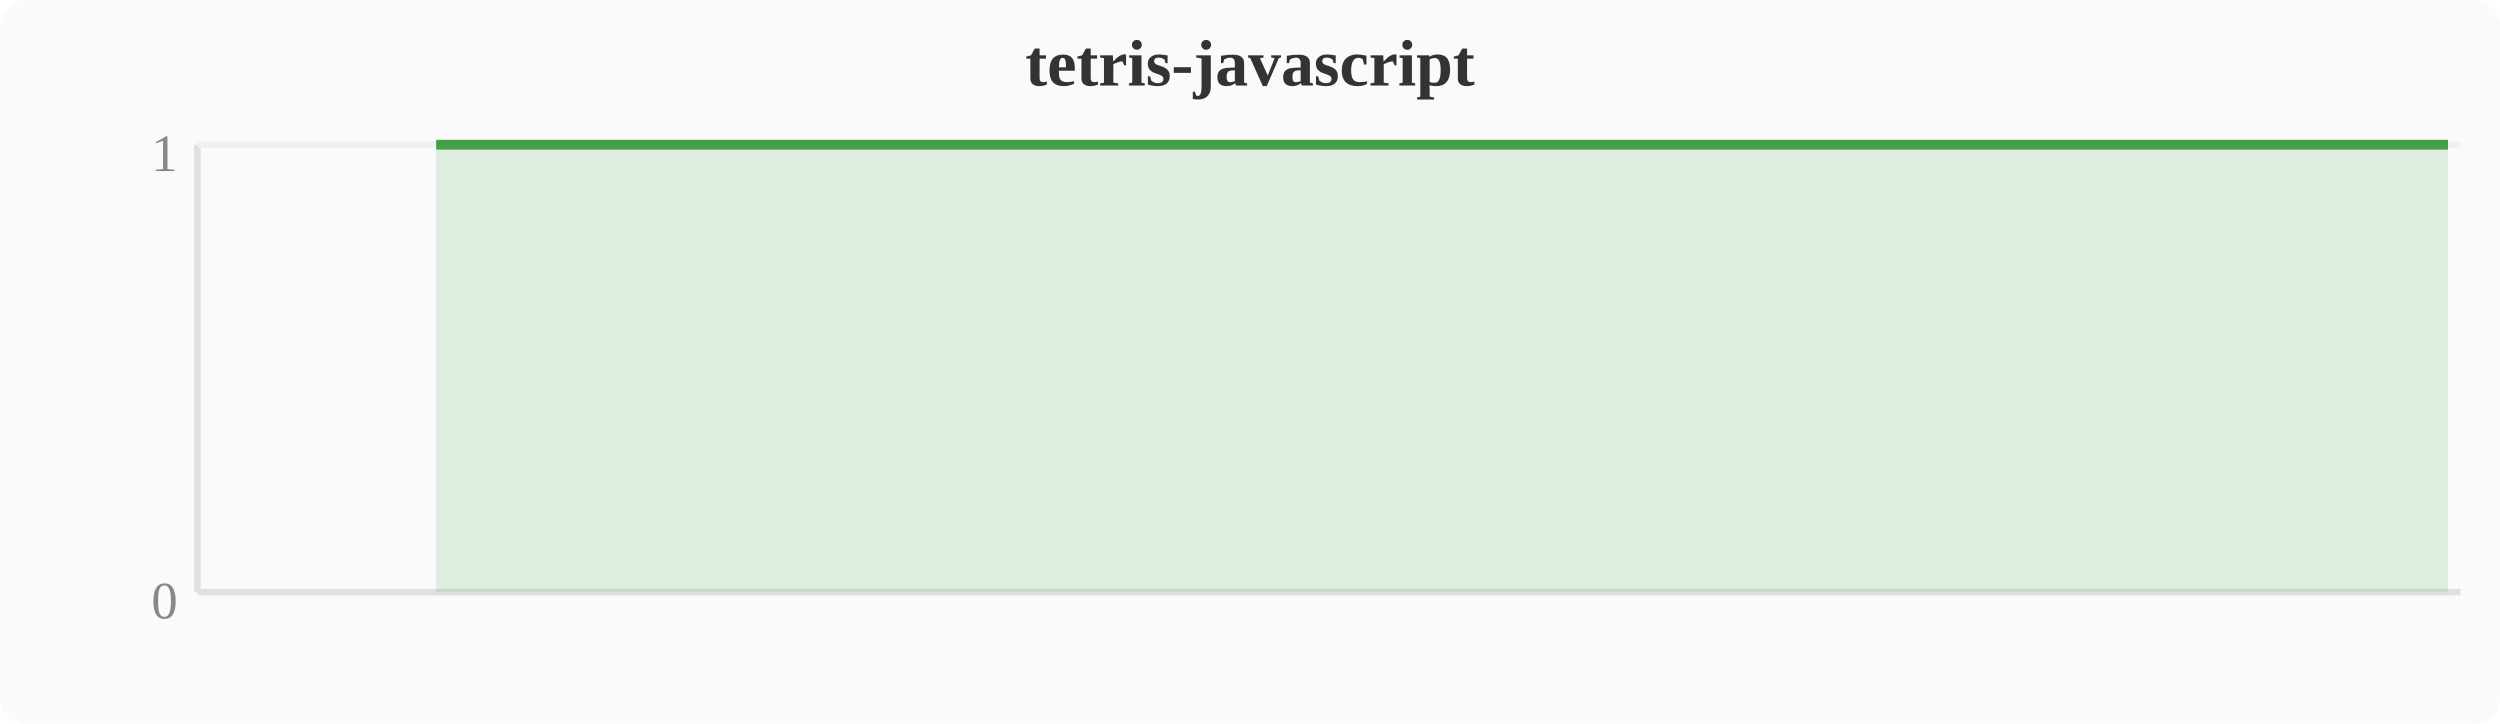
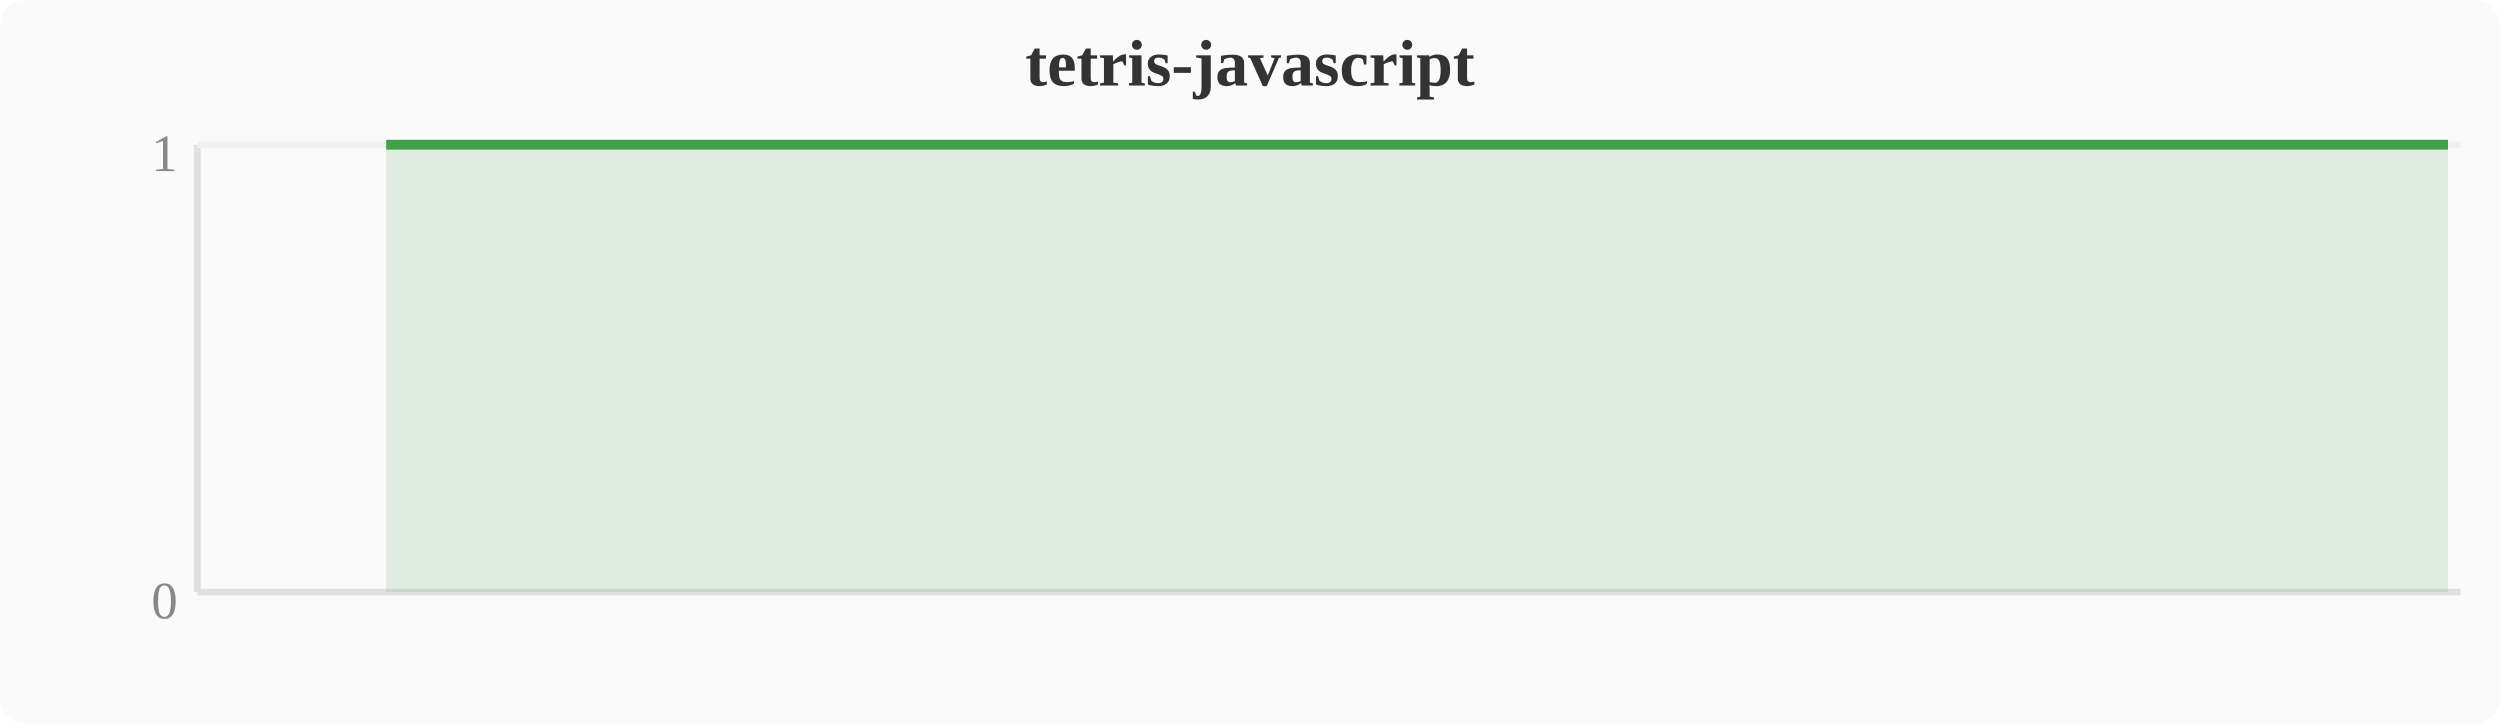
<svg xmlns="http://www.w3.org/2000/svg" width="380" height="110" viewBox="0 0 380 110">
  <rect width="380" height="110" fill="#fafafa" rx="4" />
  <text x="190" y="13" text-anchor="middle" font-size="10" font-weight="bold" fill="#333">tetris-javascript</text>
  <line x1="30" y1="22" x2="30" y2="90" stroke="#e0e0e0" stroke-width="1" />
  <line x1="30" y1="90" x2="374" y2="90" stroke="#e0e0e0" stroke-width="1" />
  <line x1="30" y1="22" x2="374" y2="22" stroke="#f0f0f0" stroke-width="1" />
  <text x="27" y="94" text-anchor="end" font-size="8" fill="#888">0</text>
  <text x="27" y="26" text-anchor="end" font-size="8" fill="#888">1</text>
-   <polygon points="66.3,22.0 70.1,22.0 74.0,22.0 77.8,22.0 81.6,22.0 85.4,22.0 89.2,22.0 93.1,22.0 96.9,22.0 100.7,22.0 104.5,22.0 108.4,22.0 112.2,22.0 116.0,22.0 119.8,22.0 123.6,22.0 127.5,22.0 131.3,22.0 135.1,22.0 138.9,22.0 142.8,22.0 146.6,22.0 150.4,22.0 154.2,22.0 158.0,22.0 161.9,22.0 165.7,22.0 169.5,22.0 173.3,22.0 177.2,22.0 181.0,22.0 184.8,22.0 188.6,22.0 192.4,22.0 196.3,22.0 200.1,22.0 203.9,22.0 207.7,22.0 211.6,22.0 215.4,22.0 219.2,22.0 223.0,22.0 226.8,22.0 230.7,22.0 234.5,22.0 238.3,22.0 242.1,22.0 246.0,22.0 249.8,22.0 253.6,22.0 268.9,22.0 272.7,22.0 276.5,22.0 280.4,22.0 288.0,22.0 291.8,22.0 295.6,22.0 299.5,22.0 303.3,22.0 307.1,22.0 310.9,22.0 314.8,22.0 318.6,22.0 322.4,22.0 326.2,22.0 356.8,22.0 372.1,22.0 372.1,90 66.3,90" fill="#43a047" opacity="0.15" />
-   <polyline points="66.3,22.0 70.1,22.0 74.0,22.0 77.8,22.0 81.6,22.0 85.4,22.0 89.2,22.0 93.1,22.0 96.9,22.0 100.7,22.0 104.5,22.0 108.4,22.0 112.2,22.0 116.0,22.0 119.8,22.0 123.6,22.0 127.5,22.0 131.3,22.0 135.1,22.0 138.9,22.0 142.8,22.0 146.6,22.0 150.4,22.0 154.2,22.0 158.0,22.0 161.9,22.0 165.7,22.0 169.5,22.0 173.3,22.0 177.2,22.0 181.0,22.0 184.8,22.0 188.6,22.0 192.4,22.0 196.3,22.0 200.1,22.0 203.9,22.0 207.7,22.0 211.6,22.0 215.4,22.0 219.2,22.0 223.0,22.0 226.8,22.0 230.7,22.0 234.5,22.0 238.3,22.0 242.1,22.0 246.0,22.0 249.8,22.0 253.6,22.0 268.9,22.0 272.7,22.0 276.5,22.0 280.4,22.0 288.0,22.0 291.8,22.0 295.6,22.0 299.5,22.0 303.3,22.0 307.1,22.0 310.9,22.0 314.8,22.0 318.6,22.0 322.4,22.0 326.2,22.0 356.8,22.0 372.1,22.0" fill="none" stroke="#43a047" stroke-width="1.5" stroke-linejoin="round" />
+   <polygon points="58.7,22.0 62.5,22.0 66.3,22.0 70.1,22.0 74.0,22.0 77.8,22.0 81.6,22.0 85.4,22.0 89.2,22.0 93.1,22.0 96.9,22.0 100.7,22.0 104.5,22.0 108.4,22.0 112.2,22.0 116.0,22.0 119.8,22.0 123.6,22.0 127.5,22.0 131.3,22.0 135.1,22.0 138.9,22.0 142.8,22.0 146.6,22.0 150.4,22.0 154.2,22.0 158.0,22.0 161.9,22.0 165.7,22.0 169.5,22.0 173.3,22.0 177.2,22.0 181.0,22.0 184.8,22.0 188.6,22.0 192.4,22.0 196.3,22.0 200.1,22.0 203.9,22.0 207.7,22.0 211.6,22.0 215.4,22.0 219.2,22.0 223.0,22.0 226.8,22.0 230.7,22.0 234.5,22.0 238.3,22.0 242.1,22.0 246.0,22.0 261.2,22.0 265.1,22.0 268.9,22.0 272.7,22.0 280.4,22.0 284.2,22.0 288.0,22.0 291.8,22.0 295.6,22.0 299.5,22.0 303.3,22.0 307.1,22.0 310.9,22.0 314.8,22.0 318.6,22.0 349.2,22.0 364.4,22.0 372.1,22.0 372.1,90 58.7,90" fill="#43a047" opacity="0.15" />
+   <polyline points="58.7,22.0 62.5,22.0 66.3,22.0 70.1,22.0 74.0,22.0 77.8,22.0 81.6,22.0 85.4,22.0 89.2,22.0 93.1,22.0 96.9,22.0 100.7,22.0 104.5,22.0 108.4,22.0 112.2,22.0 116.0,22.0 119.8,22.0 123.6,22.0 127.5,22.0 131.3,22.0 135.1,22.0 138.9,22.0 142.8,22.0 146.6,22.0 150.4,22.0 154.2,22.0 158.0,22.0 161.9,22.0 165.7,22.0 169.5,22.0 173.3,22.0 177.2,22.0 181.0,22.0 184.8,22.0 188.6,22.0 192.4,22.0 196.3,22.0 200.1,22.0 203.9,22.0 207.7,22.0 211.6,22.0 215.4,22.0 219.2,22.0 223.0,22.0 226.8,22.0 230.7,22.0 234.5,22.0 238.3,22.0 242.1,22.0 246.0,22.0 261.2,22.0 265.1,22.0 268.9,22.0 272.7,22.0 280.4,22.0 284.2,22.0 288.0,22.0 291.8,22.0 295.6,22.0 299.5,22.0 303.3,22.0 307.1,22.0 310.9,22.0 314.8,22.0 318.6,22.0 349.2,22.0 364.4,22.0 372.1,22.0" fill="none" stroke="#43a047" stroke-width="1.5" stroke-linejoin="round" />
</svg>
